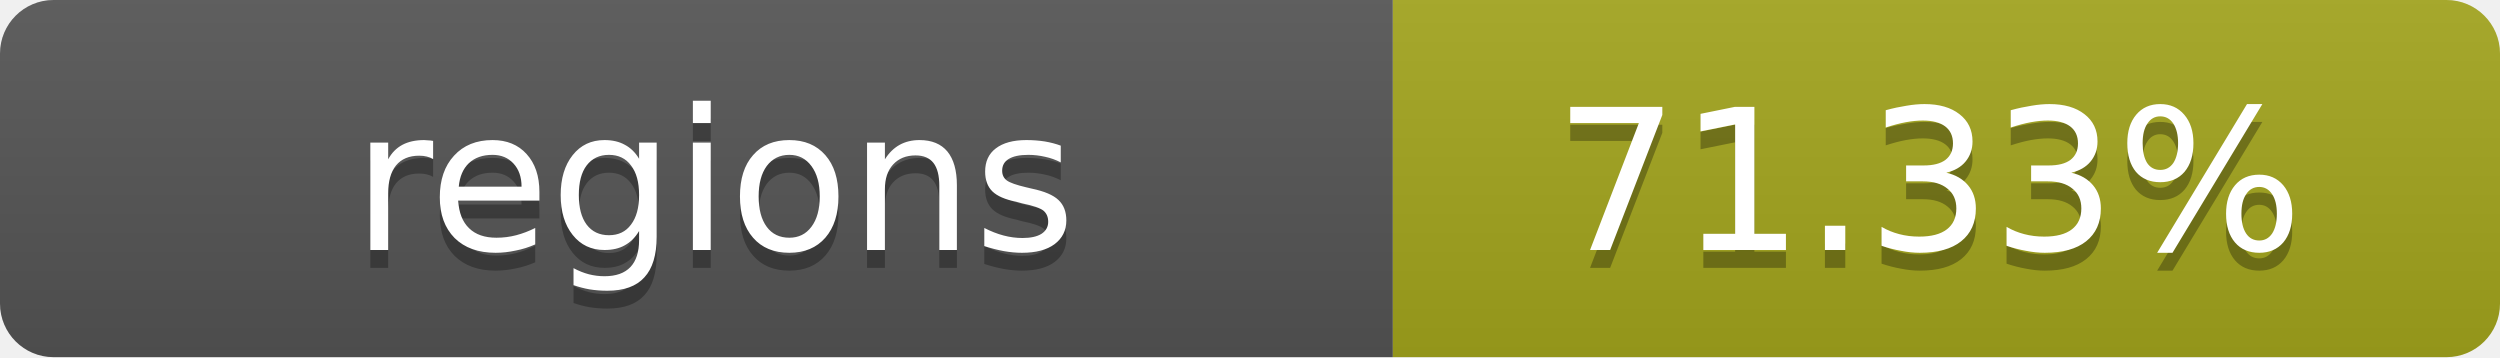
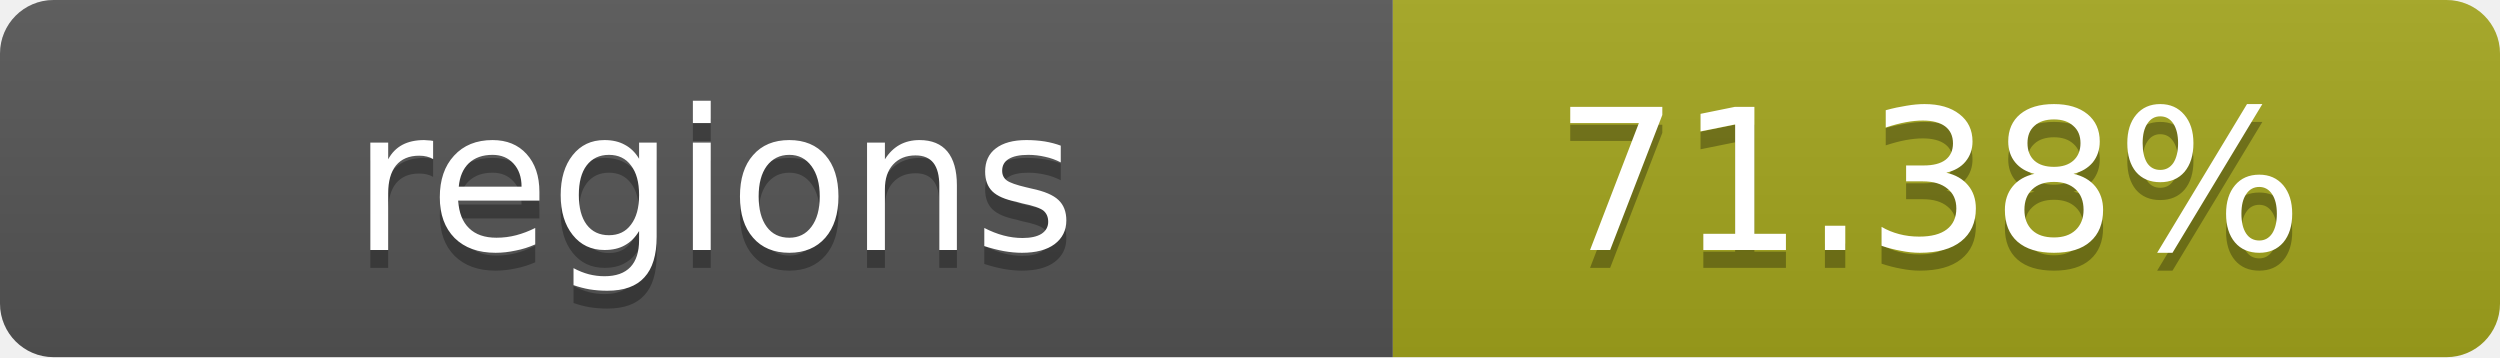
- <svg xmlns="http://www.w3.org/2000/svg" width="140" height="20" role="img" aria-label="regions: 71.33%">
+ <svg xmlns="http://www.w3.org/2000/svg" width="140" height="20" role="img" aria-label="regions: 71.38%">
  <linearGradient id="s" x2="0" y2="100%">
    <stop offset="0" stop-color="#bbb" stop-opacity=".1" />
    <stop offset="1" stop-opacity=".1" />
  </linearGradient>
  <clipPath id="r">
    <rect width="140" height="20" rx="3" fill="#fff" />
  </clipPath>
  <g clip-path="url(#r)">
    <rect width="78" height="20" fill="#555" />
    <rect x="78" width="62" height="20" fill="#a4a61d" />
    <rect width="140" height="20" fill="url(#s)" />
  </g>
  <g fill="#fff" text-anchor="middle" font-family="Verdana,Geneva,DejaVu Sans,sans-serif" text-rendering="geometricPrecision" font-size="11">
    <text x="40" y="15" fill="#010101" fill-opacity=".3">regions</text>
    <text x="40" y="14">regions</text>
-     <text x="108" y="15" fill="#010101" fill-opacity=".3">71.33%</text>
-     <text x="108" y="14">71.33%</text>
+     <text x="108" y="15" fill="#010101" fill-opacity=".3">71.38%</text>
+     <text x="108" y="14">71.38%</text>
  </g>
</svg>
